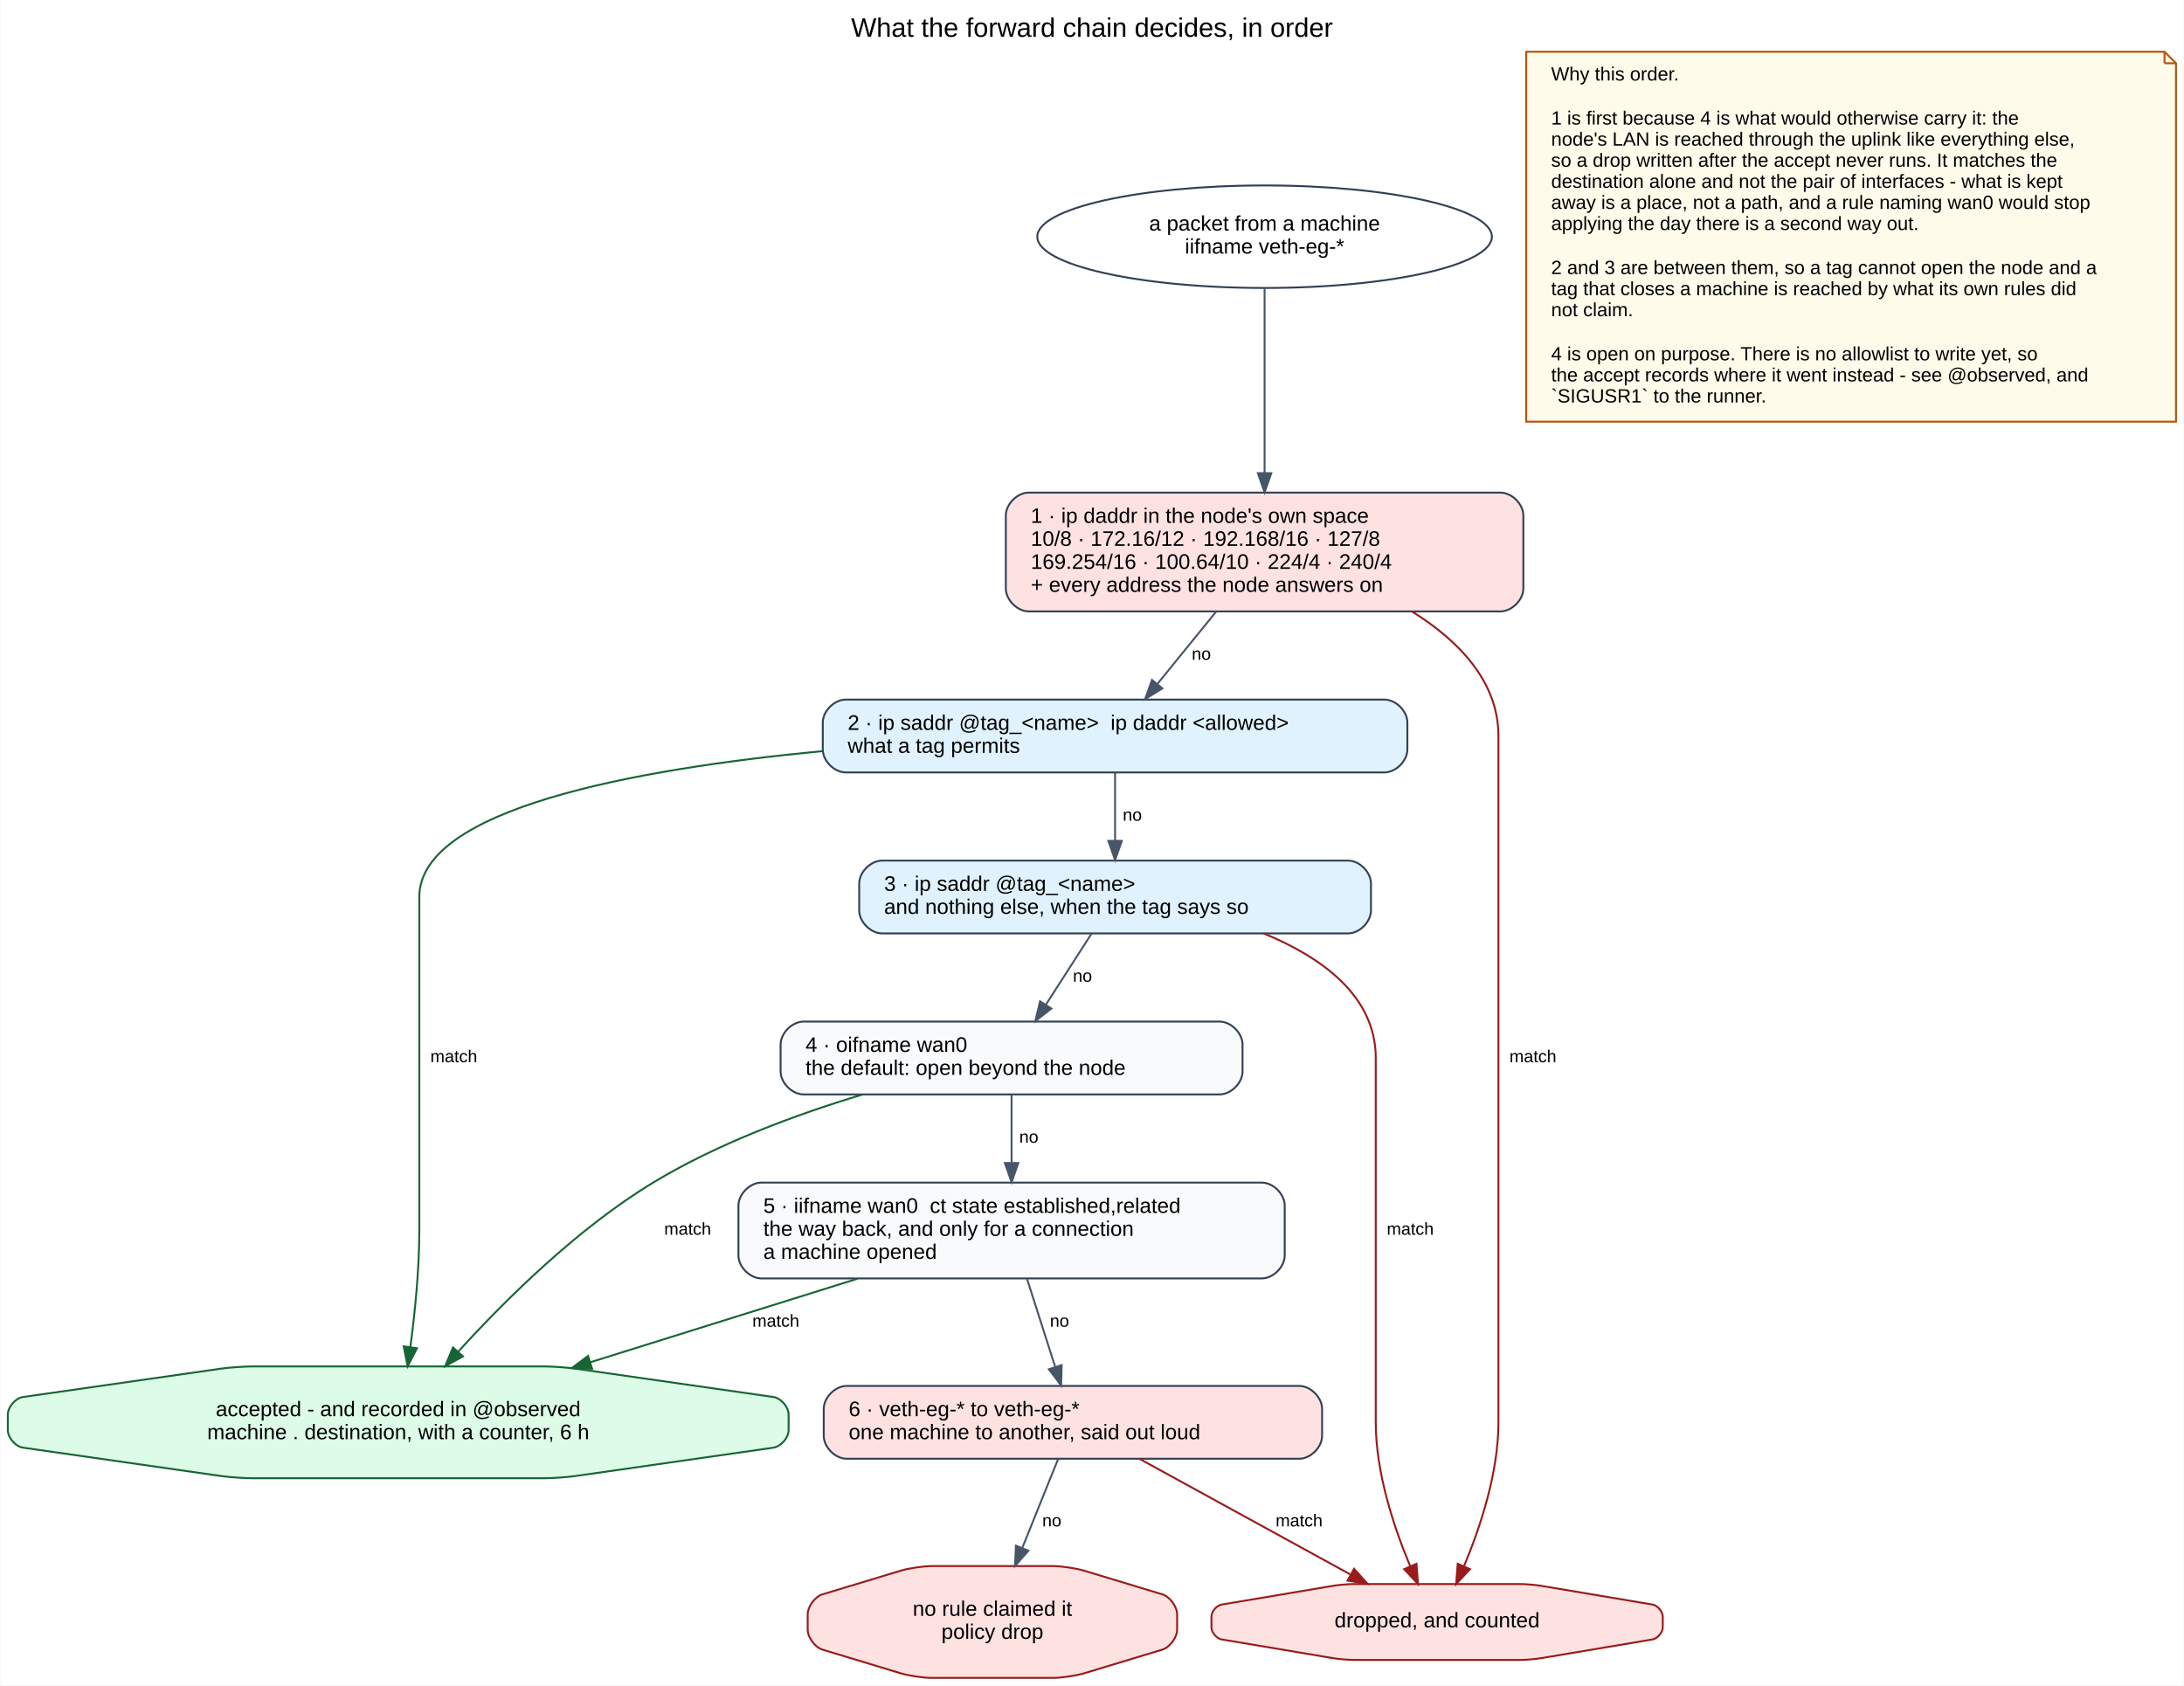
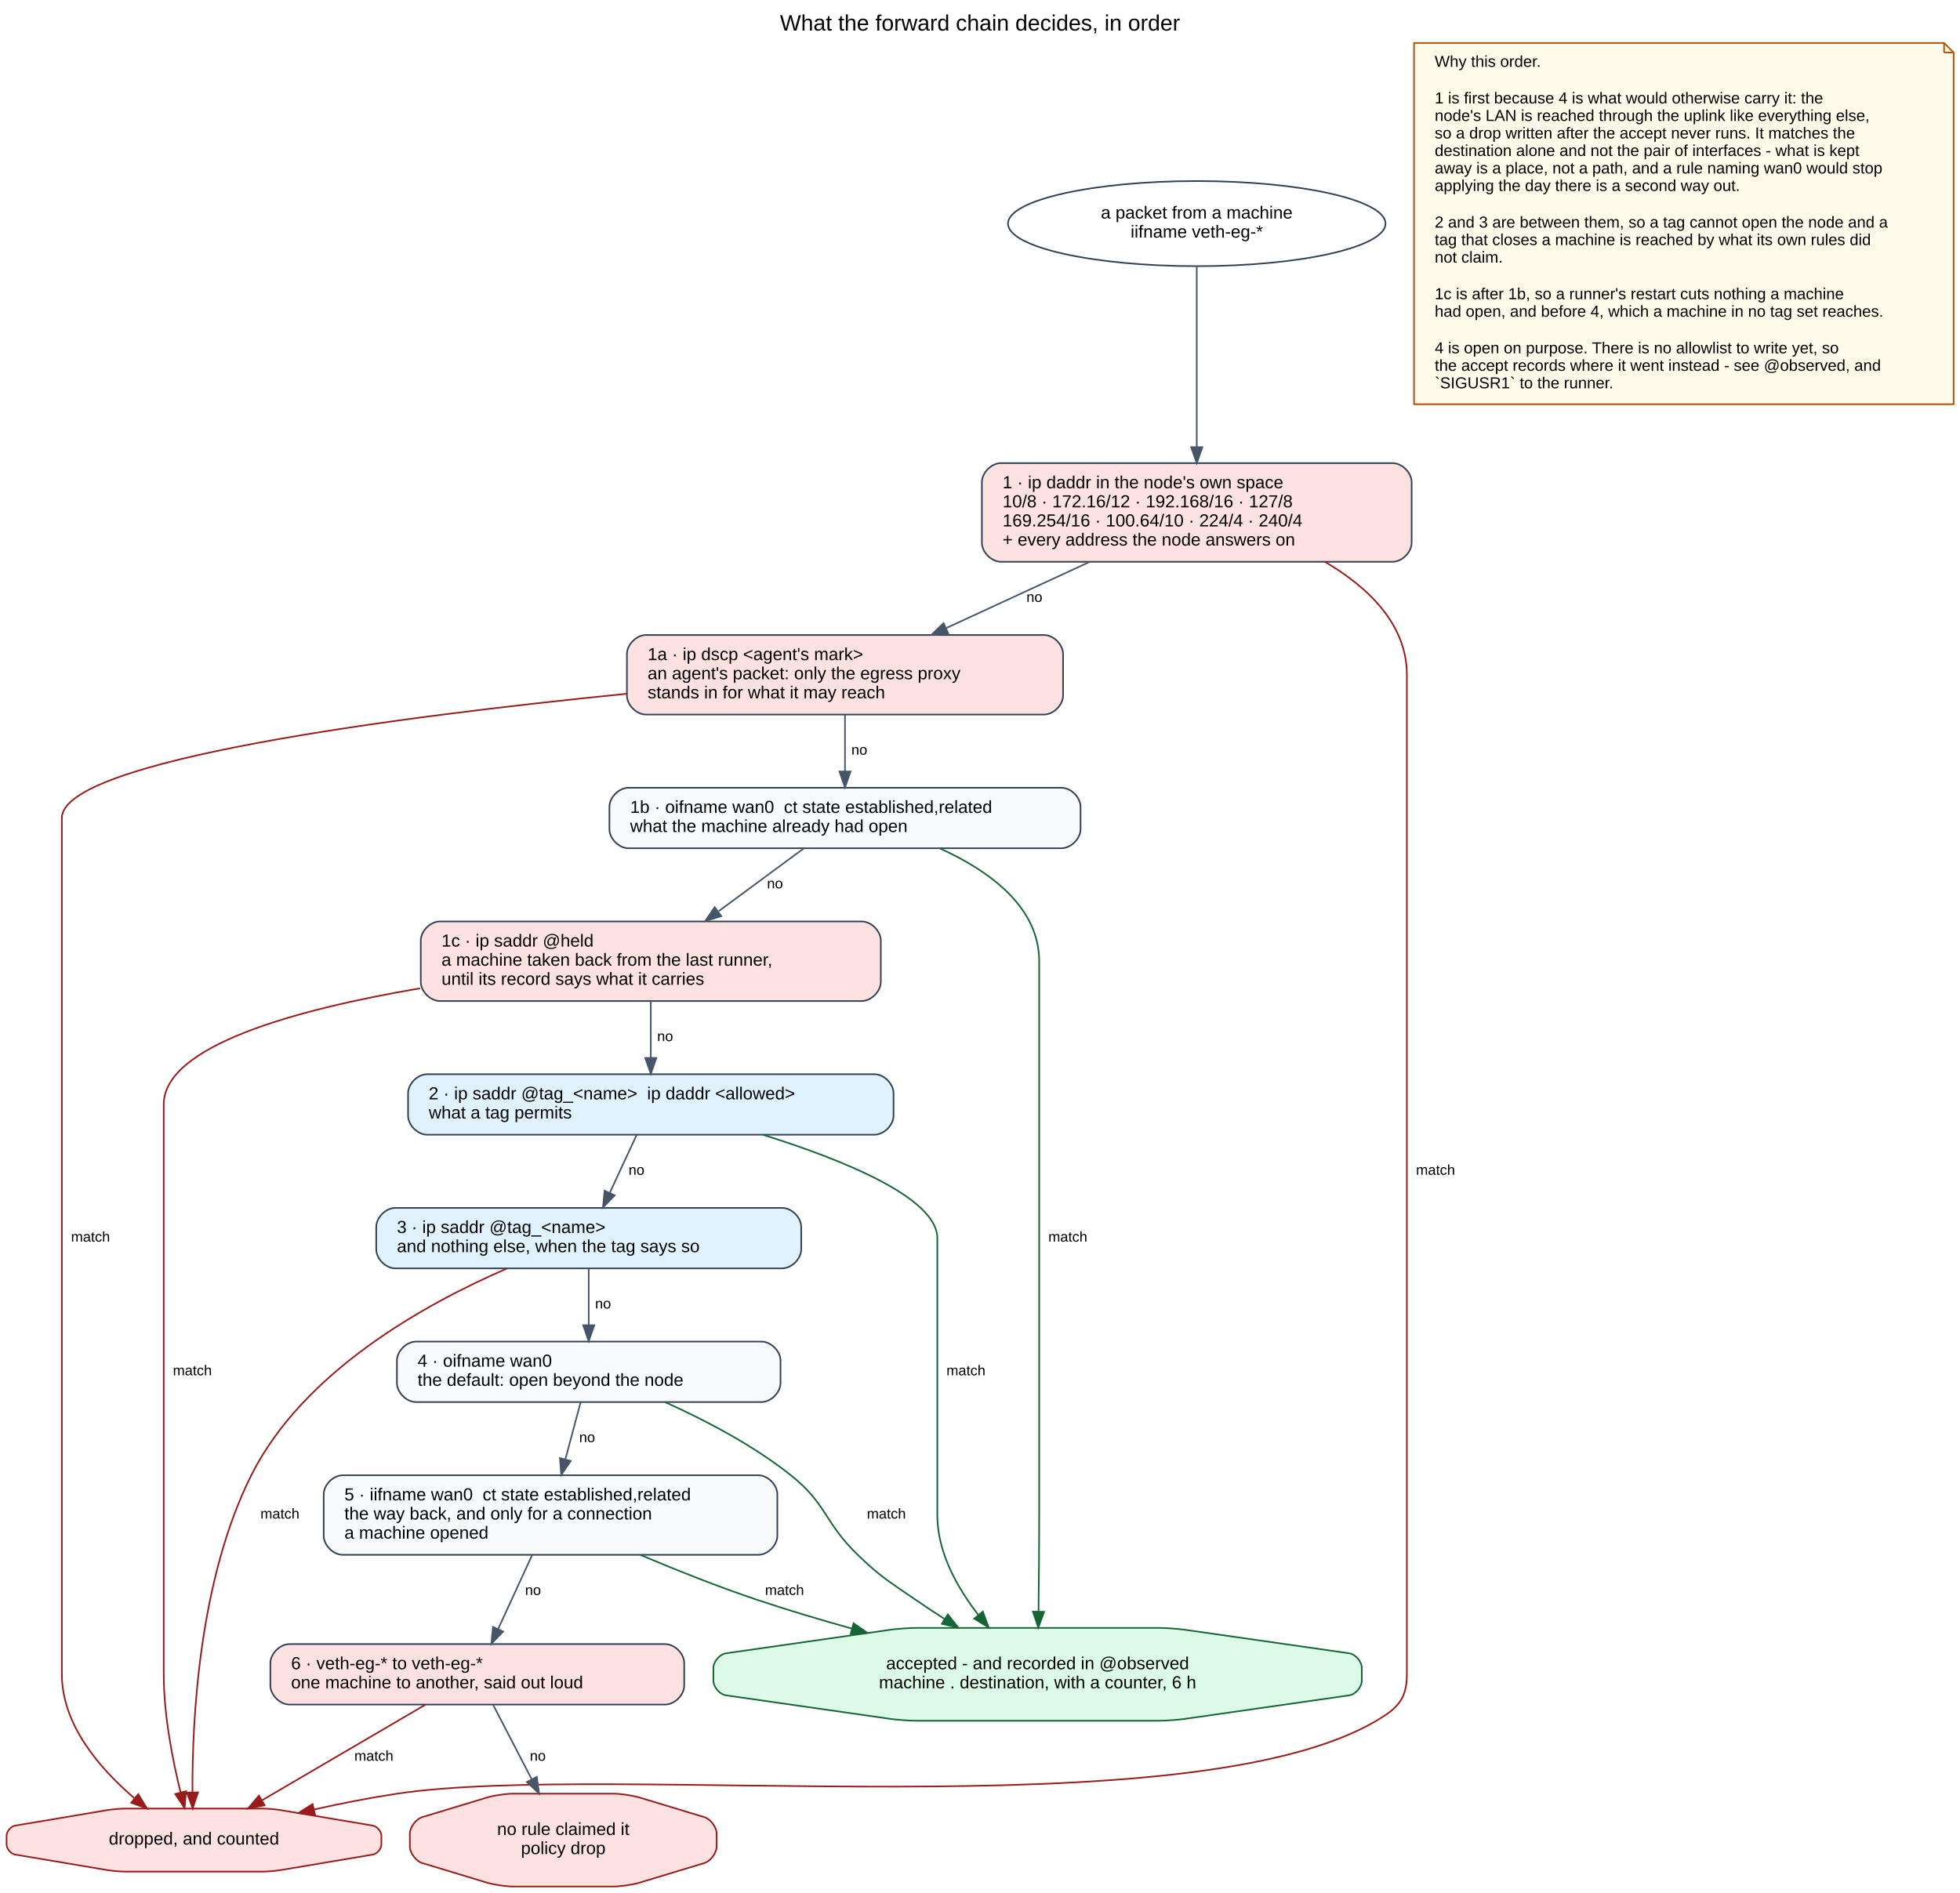
- <svg xmlns="http://www.w3.org/2000/svg" width="1139pt" height="879pt" viewBox="0.00 0.00 1139.09 879.34">
-   <g id="graph0" class="graph" transform="scale(1 1) rotate(0) translate(4 875.3358)">
-     <polygon fill="#ffffff" stroke="transparent" points="-4,4 -4,-875.336 1135.088,-875.336 1135.088,4 -4,4" />
-     <text text-anchor="middle" x="565.544" y="-856.136" font-family="Arial" font-size="14.00" fill="#000000">What the forward chain decides, in order</text>
+ <svg xmlns="http://www.w3.org/2000/svg" width="1231pt" height="1189pt" viewBox="0.00 0.00 1231.37 1189.34">
+   <g id="graph0" class="graph" transform="scale(1 1) rotate(0) translate(4 1185.336)">
+     <polygon fill="#ffffff" stroke="transparent" points="-4,4 -4,-1185.336 1227.367,-1185.336 1227.367,4 -4,4" />
+     <text text-anchor="middle" x="611.683" y="-1166.136" font-family="Arial" font-size="14.00" fill="#000000">What the forward chain decides, in order</text>
    <g id="node1" class="node">
-       <ellipse fill="#ffffff" stroke="#334155" cx="655.588" cy="-751.836" rx="118.588" ry="26.741" />
-       <text text-anchor="middle" x="655.588" y="-755.036" font-family="Arial" font-size="11.00" fill="#000000">a packet from a machine</text>
-       <text text-anchor="middle" x="655.588" y="-743.036" font-family="Arial" font-size="11.00" fill="#000000">iifname veth-eg-*</text>
+       <ellipse fill="#ffffff" stroke="#334155" cx="747.866" cy="-1044.836" rx="118.588" ry="26.741" />
+       <text text-anchor="middle" x="747.866" y="-1048.036" font-family="Arial" font-size="11.00" fill="#000000">a packet from a machine</text>
+       <text text-anchor="middle" x="747.866" y="-1036.036" font-family="Arial" font-size="11.00" fill="#000000">iifname veth-eg-*</text>
    </g>
    <g id="node2" class="node">
-       <path fill="#fee2e2" stroke="#334155" d="M778.588,-618.336C778.588,-618.336 532.588,-618.336 532.588,-618.336 526.588,-618.336 520.588,-612.336 520.588,-606.336 520.588,-606.336 520.588,-568.336 520.588,-568.336 520.588,-562.336 526.588,-556.336 532.588,-556.336 532.588,-556.336 778.588,-556.336 778.588,-556.336 784.588,-556.336 790.588,-562.336 790.588,-568.336 790.588,-568.336 790.588,-606.336 790.588,-606.336 790.588,-612.336 784.588,-618.336 778.588,-618.336" />
-       <text text-anchor="start" x="533.588" y="-602.536" font-family="Arial" font-size="11.00" fill="#000000">1 · ip daddr in the node's own space</text>
-       <text text-anchor="start" x="533.588" y="-590.536" font-family="Arial" font-size="11.00" fill="#000000">    10/8 · 172.16/12 · 192.168/16 · 127/8</text>
-       <text text-anchor="start" x="533.588" y="-578.536" font-family="Arial" font-size="11.00" fill="#000000">    169.254/16 · 100.64/10 · 224/4 · 240/4</text>
-       <text text-anchor="start" x="533.588" y="-566.536" font-family="Arial" font-size="11.00" fill="#000000">    + every address the node answers on</text>
+       <path fill="#fee2e2" stroke="#334155" d="M870.866,-894.336C870.866,-894.336 624.866,-894.336 624.866,-894.336 618.866,-894.336 612.866,-888.336 612.866,-882.336 612.866,-882.336 612.866,-844.336 612.866,-844.336 612.866,-838.336 618.866,-832.336 624.866,-832.336 624.866,-832.336 870.866,-832.336 870.866,-832.336 876.866,-832.336 882.866,-838.336 882.866,-844.336 882.866,-844.336 882.866,-882.336 882.866,-882.336 882.866,-888.336 876.866,-894.336 870.866,-894.336" />
+       <text text-anchor="start" x="625.866" y="-878.536" font-family="Arial" font-size="11.00" fill="#000000">1 · ip daddr in the node's own space</text>
+       <text text-anchor="start" x="625.866" y="-866.536" font-family="Arial" font-size="11.00" fill="#000000">    10/8 · 172.16/12 · 192.168/16 · 127/8</text>
+       <text text-anchor="start" x="625.866" y="-854.536" font-family="Arial" font-size="11.00" fill="#000000">    169.254/16 · 100.64/10 · 224/4 · 240/4</text>
+       <text text-anchor="start" x="625.866" y="-842.536" font-family="Arial" font-size="11.00" fill="#000000">    + every address the node answers on</text>
    </g>
    <g id="edge1" class="edge">
-       <path fill="none" stroke="#475569" d="M655.588,-724.672C655.588,-698.55 655.588,-658.709 655.588,-628.654" />
-       <polygon fill="#475569" stroke="#475569" points="659.088,-628.47 655.588,-618.47 652.088,-628.47 659.088,-628.47" />
+       <path fill="none" stroke="#475569" d="M747.866,-1017.663C747.866,-987.73 747.866,-939.251 747.866,-904.617" />
+       <polygon fill="#475569" stroke="#475569" points="751.367,-904.348 747.866,-894.348 744.367,-904.348 751.367,-904.348" />
    </g>
    <g id="node3" class="node">
-       <path fill="#e0f2fe" stroke="#334155" d="M718.088,-510.336C718.088,-510.336 437.088,-510.336 437.088,-510.336 431.088,-510.336 425.088,-504.336 425.088,-498.336 425.088,-498.336 425.088,-484.336 425.088,-484.336 425.088,-478.336 431.088,-472.336 437.088,-472.336 437.088,-472.336 718.088,-472.336 718.088,-472.336 724.088,-472.336 730.088,-478.336 730.088,-484.336 730.088,-484.336 730.088,-498.336 730.088,-498.336 730.088,-504.336 724.088,-510.336 718.088,-510.336" />
-       <text text-anchor="start" x="438.088" y="-494.536" font-family="Arial" font-size="11.00" fill="#000000">2 · ip saddr @tag_&lt;name&gt;  ip daddr &lt;allowed&gt;</text>
-       <text text-anchor="start" x="438.088" y="-482.536" font-family="Arial" font-size="11.00" fill="#000000">    what a tag permits</text>
+       <path fill="#fee2e2" stroke="#334155" d="M651.866,-786.336C651.866,-786.336 401.866,-786.336 401.866,-786.336 395.866,-786.336 389.866,-780.336 389.866,-774.336 389.866,-774.336 389.866,-748.336 389.866,-748.336 389.866,-742.336 395.866,-736.336 401.866,-736.336 401.866,-736.336 651.866,-736.336 651.866,-736.336 657.866,-736.336 663.866,-742.336 663.866,-748.336 663.866,-748.336 663.866,-774.336 663.866,-774.336 663.866,-780.336 657.866,-786.336 651.866,-786.336" />
+       <text text-anchor="start" x="402.866" y="-770.536" font-family="Arial" font-size="11.00" fill="#000000">1a · ip dscp &lt;agent's mark&gt;</text>
+       <text text-anchor="start" x="402.866" y="-758.536" font-family="Arial" font-size="11.00" fill="#000000">    an agent's packet: only the egress proxy</text>
+       <text text-anchor="start" x="402.866" y="-746.536" font-family="Arial" font-size="11.00" fill="#000000">    stands in for what it may reach</text>
    </g>
    <g id="edge3" class="edge">
-       <path fill="none" stroke="#475569" d="M630.263,-556.167C620.455,-544.096 609.326,-530.399 599.833,-518.714" />
-       <polygon fill="#475569" stroke="#475569" points="602.274,-516.168 593.251,-510.614 596.841,-520.582 602.274,-516.168" />
-       <text text-anchor="middle" x="622.588" y="-531.136" font-family="Arial" font-size="9.00" fill="#000000">  no</text>
+       <path fill="none" stroke="#475569" d="M680.659,-832.317C652.022,-819.1 618.776,-803.756 590.537,-790.722" />
+       <polygon fill="#475569" stroke="#475569" points="591.713,-787.41 581.166,-786.397 588.779,-793.766 591.713,-787.41" />
+       <text text-anchor="middle" x="645.866" y="-807.136" font-family="Arial" font-size="9.00" fill="#000000">  no</text>
+     </g>
+     <g id="node11" class="node">
+       <path fill="#fee2e2" stroke="#991b1b" d="M235.6,-26.35C235.6,-26.35 235.6,-31.818 235.6,-31.818 235.6,-34.551 232.904,-37.739 230.208,-38.192 230.208,-38.192 172.025,-47.977 172.025,-47.977 169.329,-48.43 163.899,-48.883 161.166,-48.883 161.166,-48.883 74.567,-48.883 74.567,-48.883 71.834,-48.883 66.404,-48.43 63.708,-47.977 63.708,-47.977 5.525,-38.192 5.525,-38.192 2.829,-37.739 .133,-34.551 .133,-31.818 .133,-31.818 .133,-26.35 .133,-26.35 .133,-23.616 2.829,-20.429 5.525,-19.976 5.525,-19.976 63.708,-10.191 63.708,-10.191 66.404,-9.738 71.834,-9.284 74.567,-9.284 74.567,-9.284 161.166,-9.284 161.166,-9.284 163.899,-9.284 169.329,-9.738 172.025,-10.191 172.025,-10.191 230.208,-19.976 230.208,-19.976 232.904,-20.429 235.6,-23.616 235.6,-26.35" />
+       <text text-anchor="middle" x="117.867" y="-26.284" font-family="Arial" font-size="11.00" fill="#000000">dropped, and counted</text>
+     </g>
+     <g id="edge2" class="edge">
+       <path fill="none" stroke="#991b1b" d="M828.454,-832.29C855.936,-816.081 879.866,-792.904 879.866,-761.336 879.866,-761.336 879.866,-761.336 879.866,-133.252 879.866,-117.812 874.162,-112.018 860.866,-104.168 742.66,-34.38 380.599,-78.658 244.867,-58.168 228.04,-55.628 210.134,-52.069 193.238,-48.309" />
+       <polygon fill="#991b1b" stroke="#991b1b" points="193.949,-44.881 183.422,-46.078 192.397,-51.707 193.949,-44.881" />
+       <text text-anchor="middle" x="897.866" y="-447.136" font-family="Arial" font-size="9.00" fill="#000000">  match</text>
+     </g>
+     <g id="node4" class="node">
+       <path fill="#f8fafc" stroke="#334155" d="M662.866,-690.336C662.866,-690.336 390.866,-690.336 390.866,-690.336 384.866,-690.336 378.866,-684.336 378.866,-678.336 378.866,-678.336 378.866,-664.336 378.866,-664.336 378.866,-658.336 384.866,-652.336 390.866,-652.336 390.866,-652.336 662.866,-652.336 662.866,-652.336 668.866,-652.336 674.866,-658.336 674.866,-664.336 674.866,-664.336 674.866,-678.336 674.866,-678.336 674.866,-684.336 668.866,-690.336 662.866,-690.336" />
+       <text text-anchor="start" x="391.866" y="-674.536" font-family="Arial" font-size="11.00" fill="#000000">1b · oifname wan0  ct state established,related</text>
+       <text text-anchor="start" x="391.866" y="-662.536" font-family="Arial" font-size="11.00" fill="#000000">    what the machine already had open</text>
+     </g>
+     <g id="edge5" class="edge">
+       <path fill="none" stroke="#475569" d="M526.866,-736.266C526.866,-725.195 526.866,-712.108 526.866,-700.594" />
+       <polygon fill="#475569" stroke="#475569" points="530.367,-700.565 526.866,-690.565 523.367,-700.565 530.367,-700.565" />
+       <text text-anchor="middle" x="535.866" y="-711.136" font-family="Arial" font-size="9.00" fill="#000000">  no</text>
+     </g>
+     <g id="edge4" class="edge">
+       <path fill="none" stroke="#991b1b" d="M389.817,-749.411C244.238,-734.843 34.867,-707.589 34.867,-671.336 34.867,-671.336 34.867,-671.336 34.867,-133.252 34.867,-101.742 58.383,-74.263 80.381,-55.451" />
+       <polygon fill="#991b1b" stroke="#991b1b" points="82.842,-57.96 88.37,-48.921 78.412,-52.54 82.842,-57.96" />
+       <text text-anchor="middle" x="52.867" y="-405.136" font-family="Arial" font-size="9.00" fill="#000000">  match</text>
+     </g>
+     <g id="node5" class="node">
+       <path fill="#fee2e2" stroke="#334155" d="M537.366,-606.336C537.366,-606.336 272.366,-606.336 272.366,-606.336 266.366,-606.336 260.366,-600.336 260.366,-594.336 260.366,-594.336 260.366,-568.336 260.366,-568.336 260.366,-562.336 266.366,-556.336 272.366,-556.336 272.366,-556.336 537.366,-556.336 537.366,-556.336 543.366,-556.336 549.366,-562.336 549.366,-568.336 549.366,-568.336 549.366,-594.336 549.366,-594.336 549.366,-600.336 543.366,-606.336 537.366,-606.336" />
+       <text text-anchor="start" x="273.366" y="-590.536" font-family="Arial" font-size="11.00" fill="#000000">1c · ip saddr @held</text>
+       <text text-anchor="start" x="273.366" y="-578.536" font-family="Arial" font-size="11.00" fill="#000000">    a machine taken back from the last runner,</text>
+       <text text-anchor="start" x="273.366" y="-566.536" font-family="Arial" font-size="11.00" fill="#000000">    until its record says what it carries</text>
+     </g>
+     <g id="edge7" class="edge">
+       <path fill="none" stroke="#475569" d="M500.993,-652.249C485.485,-640.809 465.382,-625.978 447.572,-612.84" />
+       <polygon fill="#475569" stroke="#475569" points="449.168,-609.668 439.043,-606.548 445.012,-615.301 449.168,-609.668" />
+       <text text-anchor="middle" x="482.866" y="-627.136" font-family="Arial" font-size="9.00" fill="#000000">  no</text>
+     </g>
+     <g id="node12" class="node">
+       <path fill="#dcfce7" stroke="#166534" d="M851.542,-129.225C851.542,-129.225 851.542,-137.279 851.542,-137.279 851.542,-141.306 847.555,-145.905 843.568,-146.476 843.568,-146.476 740.205,-161.278 740.205,-161.278 736.218,-161.849 728.204,-162.42 724.177,-162.42 724.177,-162.42 571.556,-162.42 571.556,-162.42 567.529,-162.42 559.515,-161.849 555.528,-161.278 555.528,-161.278 452.164,-146.476 452.164,-146.476 448.178,-145.905 444.191,-141.306 444.191,-137.279 444.191,-137.279 444.191,-129.225 444.191,-129.225 444.191,-125.197 448.178,-120.599 452.164,-120.028 452.164,-120.028 555.528,-105.225 555.528,-105.225 559.515,-104.655 567.529,-104.084 571.556,-104.084 571.556,-104.084 724.177,-104.084 724.177,-104.084 728.204,-104.084 736.218,-104.655 740.205,-105.225 740.205,-105.225 843.568,-120.028 843.568,-120.028 847.555,-120.599 851.542,-125.197 851.542,-129.225" />
+       <text text-anchor="middle" x="647.866" y="-136.452" font-family="Arial" font-size="11.00" fill="#000000">accepted - and recorded in @observed</text>
+       <text text-anchor="middle" x="647.866" y="-124.452" font-family="Arial" font-size="11.00" fill="#000000">machine . destination, with a counter, 6 h</text>
+     </g>
+     <g id="edge6" class="edge">
+       <path fill="none" stroke="#166534" d="M586.437,-652.257C617.406,-638.226 648.866,-615.552 648.866,-581.336 648.866,-581.336 648.866,-581.336 648.866,-233.336 648.866,-213.343 648.664,-191.104 648.442,-172.677" />
+       <polygon fill="#166534" stroke="#166534" points="651.941,-172.547 648.314,-162.593 644.941,-172.637 651.941,-172.547" />
+       <text text-anchor="middle" x="666.866" y="-405.136" font-family="Arial" font-size="9.00" fill="#000000">  match</text>
+     </g>
+     <g id="node6" class="node">
+       <path fill="#e0f2fe" stroke="#334155" d="M545.366,-510.336C545.366,-510.336 264.366,-510.336 264.366,-510.336 258.366,-510.336 252.367,-504.336 252.367,-498.336 252.367,-498.336 252.367,-484.336 252.367,-484.336 252.367,-478.336 258.366,-472.336 264.366,-472.336 264.366,-472.336 545.366,-472.336 545.366,-472.336 551.366,-472.336 557.366,-478.336 557.366,-484.336 557.366,-484.336 557.366,-498.336 557.366,-498.336 557.366,-504.336 551.366,-510.336 545.366,-510.336" />
+       <text text-anchor="start" x="265.366" y="-494.536" font-family="Arial" font-size="11.00" fill="#000000">2 · ip saddr @tag_&lt;name&gt;  ip daddr &lt;allowed&gt;</text>
+       <text text-anchor="start" x="265.366" y="-482.536" font-family="Arial" font-size="11.00" fill="#000000">    what a tag permits</text>
+     </g>
+     <g id="edge9" class="edge">
+       <path fill="none" stroke="#475569" d="M404.866,-556.266C404.866,-545.195 404.866,-532.108 404.866,-520.594" />
+       <polygon fill="#475569" stroke="#475569" points="408.367,-520.565 404.866,-510.565 401.367,-520.565 408.367,-520.565" />
+       <text text-anchor="middle" x="413.866" y="-531.136" font-family="Arial" font-size="9.00" fill="#000000">  no</text>
+     </g>
+     <g id="edge8" class="edge">
+       <path fill="none" stroke="#991b1b" d="M259.932,-564.322C180.84,-550.842 98.867,-528.022 98.867,-491.336 98.867,-491.336 98.867,-491.336 98.867,-133.252 98.867,-107.933 104.366,-79.706 109.448,-59.028" />
+       <polygon fill="#991b1b" stroke="#991b1b" points="112.863,-59.801 111.959,-49.245 106.082,-58.061 112.863,-59.801" />
+       <text text-anchor="middle" x="116.867" y="-321.136" font-family="Arial" font-size="9.00" fill="#000000">  match</text>
+     </g>
+     <g id="node7" class="node">
+       <path fill="#e0f2fe" stroke="#334155" d="M487.366,-426.336C487.366,-426.336 244.367,-426.336 244.367,-426.336 238.367,-426.336 232.367,-420.336 232.367,-414.336 232.367,-414.336 232.367,-400.336 232.367,-400.336 232.367,-394.336 238.367,-388.336 244.367,-388.336 244.367,-388.336 487.366,-388.336 487.366,-388.336 493.366,-388.336 499.366,-394.336 499.366,-400.336 499.366,-400.336 499.366,-414.336 499.366,-414.336 499.366,-420.336 493.366,-426.336 487.366,-426.336" />
+       <text text-anchor="start" x="245.367" y="-410.536" font-family="Arial" font-size="11.00" fill="#000000">3 · ip saddr @tag_&lt;name&gt;</text>
+       <text text-anchor="start" x="245.367" y="-398.536" font-family="Arial" font-size="11.00" fill="#000000">    and nothing else, when the tag says so</text>
+     </g>
+     <g id="edge11" class="edge">
+       <path fill="none" stroke="#475569" d="M396.017,-472.275C391.016,-461.504 384.667,-447.829 379.087,-435.81" />
+       <polygon fill="#475569" stroke="#475569" points="382.202,-434.208 374.816,-426.612 375.853,-437.156 382.202,-434.208" />
+       <text text-anchor="middle" x="395.866" y="-447.136" font-family="Arial" font-size="9.00" fill="#000000">  no</text>
+     </g>
+     <g id="edge10" class="edge">
+       <path fill="none" stroke="#166534" d="M475.233,-472.323C525.717,-456.536 584.866,-432.639 584.866,-407.336 584.866,-407.336 584.866,-407.336 584.866,-233.336 584.866,-210.19 597.084,-188.02 610.758,-170.456" />
+       <polygon fill="#166534" stroke="#166534" points="613.466,-172.674 617.105,-162.724 608.055,-168.233 613.466,-172.674" />
+       <text text-anchor="middle" x="602.866" y="-321.136" font-family="Arial" font-size="9.00" fill="#000000">  match</text>
    </g>
    <g id="node8" class="node">
-       <path fill="#fee2e2" stroke="#991b1b" d="M863.321,-26.35C863.321,-26.35 863.321,-31.818 863.321,-31.818 863.321,-34.551 860.625,-37.739 857.929,-38.192 857.929,-38.192 799.746,-47.977 799.746,-47.977 797.05,-48.43 791.62,-48.883 788.887,-48.883 788.887,-48.883 702.288,-48.883 702.288,-48.883 699.555,-48.883 694.125,-48.43 691.429,-47.977 691.429,-47.977 633.246,-38.192 633.246,-38.192 630.55,-37.739 627.854,-34.551 627.854,-31.818 627.854,-31.818 627.854,-26.35 627.854,-26.35 627.854,-23.616 630.55,-20.429 633.246,-19.976 633.246,-19.976 691.429,-10.191 691.429,-10.191 694.125,-9.738 699.555,-9.284 702.288,-9.284 702.288,-9.284 788.887,-9.284 788.887,-9.284 791.62,-9.284 797.05,-9.738 799.746,-10.191 799.746,-10.191 857.929,-19.976 857.929,-19.976 860.625,-20.429 863.321,-23.616 863.321,-26.35" />
-       <text text-anchor="middle" x="745.588" y="-26.284" font-family="Arial" font-size="11.00" fill="#000000">dropped, and counted</text>
+       <path fill="#f8fafc" stroke="#334155" d="M474.366,-342.336C474.366,-342.336 257.366,-342.336 257.366,-342.336 251.367,-342.336 245.367,-336.336 245.367,-330.336 245.367,-330.336 245.367,-316.336 245.367,-316.336 245.367,-310.336 251.367,-304.336 257.366,-304.336 257.366,-304.336 474.366,-304.336 474.366,-304.336 480.366,-304.336 486.366,-310.336 486.366,-316.336 486.366,-316.336 486.366,-330.336 486.366,-330.336 486.366,-336.336 480.366,-342.336 474.366,-342.336" />
+       <text text-anchor="start" x="258.366" y="-326.536" font-family="Arial" font-size="11.00" fill="#000000">4 · oifname wan0</text>
+       <text text-anchor="start" x="258.366" y="-314.536" font-family="Arial" font-size="11.00" fill="#000000">    the default: open beyond the node</text>
    </g>
-     <g id="edge2" class="edge">
-       <path fill="none" stroke="#991b1b" d="M732.506,-556.292C756.868,-541.072 777.588,-519.77 777.588,-491.336 777.588,-491.336 777.588,-491.336 777.588,-133.252 777.588,-107.076 768.24,-78.767 759.649,-58.276" />
-       <polygon fill="#991b1b" stroke="#991b1b" points="762.756,-56.644 755.537,-48.889 756.344,-59.453 762.756,-56.644" />
-       <text text-anchor="middle" x="795.588" y="-321.136" font-family="Arial" font-size="9.00" fill="#000000">  match</text>
+     <g id="edge13" class="edge">
+       <path fill="none" stroke="#475569" d="M365.866,-388.275C365.866,-377.824 365.866,-364.639 365.866,-352.885" />
+       <polygon fill="#475569" stroke="#475569" points="369.367,-352.612 365.866,-342.612 362.367,-352.612 369.367,-352.612" />
+       <text text-anchor="middle" x="374.866" y="-363.136" font-family="Arial" font-size="9.00" fill="#000000">  no</text>
    </g>
-     <g id="node4" class="node">
-       <path fill="#e0f2fe" stroke="#334155" d="M699.088,-426.336C699.088,-426.336 456.088,-426.336 456.088,-426.336 450.088,-426.336 444.088,-420.336 444.088,-414.336 444.088,-414.336 444.088,-400.336 444.088,-400.336 444.088,-394.336 450.088,-388.336 456.088,-388.336 456.088,-388.336 699.088,-388.336 699.088,-388.336 705.088,-388.336 711.088,-394.336 711.088,-400.336 711.088,-400.336 711.088,-414.336 711.088,-414.336 711.088,-420.336 705.088,-426.336 699.088,-426.336" />
-       <text text-anchor="start" x="457.088" y="-410.536" font-family="Arial" font-size="11.00" fill="#000000">3 · ip saddr @tag_&lt;name&gt;</text>
-       <text text-anchor="start" x="457.088" y="-398.536" font-family="Arial" font-size="11.00" fill="#000000">    and nothing else, when the tag says so</text>
-     </g>
-     <g id="edge5" class="edge">
-       <path fill="none" stroke="#475569" d="M577.588,-472.275C577.588,-461.824 577.588,-448.639 577.588,-436.885" />
-       <polygon fill="#475569" stroke="#475569" points="581.088,-436.612 577.588,-426.612 574.088,-436.612 581.088,-436.612" />
-       <text text-anchor="middle" x="586.588" y="-447.136" font-family="Arial" font-size="9.00" fill="#000000">  no</text>
+     <g id="edge12" class="edge">
+       <path fill="none" stroke="#991b1b" d="M314.314,-388.175C262.741,-365.851 186.518,-323.491 153.867,-258.336 121.03,-192.812 116.683,-104.647 116.916,-59.107" />
+       <polygon fill="#991b1b" stroke="#991b1b" points="120.417,-59.055 117.049,-49.01 113.418,-58.963 120.417,-59.055" />
+       <text text-anchor="middle" x="171.867" y="-231.136" font-family="Arial" font-size="9.00" fill="#000000">  match</text>
    </g>
    <g id="node9" class="node">
-       <path fill="#dcfce7" stroke="#166534" d="M407.263,-129.225C407.263,-129.225 407.263,-137.279 407.263,-137.279 407.263,-141.306 403.276,-145.905 399.29,-146.476 399.29,-146.476 295.926,-161.278 295.926,-161.278 291.939,-161.849 283.925,-162.42 279.898,-162.42 279.898,-162.42 127.277,-162.42 127.277,-162.42 123.25,-162.42 115.236,-161.849 111.249,-161.278 111.249,-161.278 7.886,-146.476 7.886,-146.476 3.899,-145.905 -.088,-141.306 -.088,-137.279 -.088,-137.279 -.088,-129.225 -.088,-129.225 -.088,-125.197 3.899,-120.599 7.886,-120.028 7.886,-120.028 111.249,-105.225 111.249,-105.225 115.236,-104.655 123.25,-104.084 127.277,-104.084 127.277,-104.084 279.898,-104.084 279.898,-104.084 283.925,-104.084 291.939,-104.655 295.926,-105.225 295.926,-105.225 399.29,-120.028 399.29,-120.028 403.276,-120.599 407.263,-125.197 407.263,-129.225" />
-       <text text-anchor="middle" x="203.588" y="-136.452" font-family="Arial" font-size="11.00" fill="#000000">accepted - and recorded in @observed</text>
-       <text text-anchor="middle" x="203.588" y="-124.452" font-family="Arial" font-size="11.00" fill="#000000">machine . destination, with a counter, 6 h</text>
+       <path fill="#f8fafc" stroke="#334155" d="M472.366,-258.336C472.366,-258.336 211.367,-258.336 211.367,-258.336 205.367,-258.336 199.367,-252.336 199.367,-246.336 199.367,-246.336 199.367,-220.336 199.367,-220.336 199.367,-214.336 205.367,-208.336 211.367,-208.336 211.367,-208.336 472.366,-208.336 472.366,-208.336 478.366,-208.336 484.366,-214.336 484.366,-220.336 484.366,-220.336 484.366,-246.336 484.366,-246.336 484.366,-252.336 478.366,-258.336 472.366,-258.336" />
+       <text text-anchor="start" x="212.367" y="-242.536" font-family="Arial" font-size="11.00" fill="#000000">5 · iifname wan0  ct state established,related</text>
+       <text text-anchor="start" x="212.367" y="-230.536" font-family="Arial" font-size="11.00" fill="#000000">    the way back, and only for a connection</text>
+       <text text-anchor="start" x="212.367" y="-218.536" font-family="Arial" font-size="11.00" fill="#000000">    a machine opened</text>
    </g>
-     <g id="edge4" class="edge">
-       <path fill="none" stroke="#166534" d="M424.958,-483.446C325.686,-473.974 214.588,-453.142 214.588,-407.336 214.588,-407.336 214.588,-407.336 214.588,-233.336 214.588,-213.223 212.366,-190.972 209.919,-172.568" />
-       <polygon fill="#166534" stroke="#166534" points="213.362,-171.918 208.508,-162.501 206.43,-172.889 213.362,-171.918" />
-       <text text-anchor="middle" x="232.588" y="-321.136" font-family="Arial" font-size="9.00" fill="#000000">  match</text>
+     <g id="edge15" class="edge">
+       <path fill="none" stroke="#475569" d="M360.777,-304.249C358.003,-293.849 354.483,-280.647 351.233,-268.461" />
+       <polygon fill="#475569" stroke="#475569" points="354.548,-267.308 348.59,-258.548 347.785,-269.112 354.548,-267.308" />
+       <text text-anchor="middle" x="364.866" y="-279.136" font-family="Arial" font-size="9.00" fill="#000000">  no</text>
    </g>
-     <g id="node5" class="node">
-       <path fill="#f8fafc" stroke="#334155" d="M632.088,-342.336C632.088,-342.336 415.088,-342.336 415.088,-342.336 409.088,-342.336 403.088,-336.336 403.088,-330.336 403.088,-330.336 403.088,-316.336 403.088,-316.336 403.088,-310.336 409.088,-304.336 415.088,-304.336 415.088,-304.336 632.088,-304.336 632.088,-304.336 638.088,-304.336 644.088,-310.336 644.088,-316.336 644.088,-316.336 644.088,-330.336 644.088,-330.336 644.088,-336.336 638.088,-342.336 632.088,-342.336" />
-       <text text-anchor="start" x="416.088" y="-326.536" font-family="Arial" font-size="11.00" fill="#000000">4 · oifname wan0</text>
-       <text text-anchor="start" x="416.088" y="-314.536" font-family="Arial" font-size="11.00" fill="#000000">    the default: open beyond the node</text>
-     </g>
-     <g id="edge7" class="edge">
-       <path fill="none" stroke="#475569" d="M565.334,-388.275C558.273,-377.291 549.27,-363.287 541.435,-351.098" />
-       <polygon fill="#475569" stroke="#475569" points="544.331,-349.131 535.98,-342.612 538.443,-352.916 544.331,-349.131" />
-       <text text-anchor="middle" x="560.588" y="-363.136" font-family="Arial" font-size="9.00" fill="#000000">  no</text>
-     </g>
-     <g id="edge6" class="edge">
-       <path fill="none" stroke="#991b1b" d="M655.122,-388.33C685.664,-375.793 713.588,-355.528 713.588,-323.336 713.588,-323.336 713.588,-323.336 713.588,-133.252 713.588,-107.076 722.935,-78.767 731.526,-58.276" />
-       <polygon fill="#991b1b" stroke="#991b1b" points="734.831,-59.453 735.638,-48.889 728.419,-56.644 734.831,-59.453" />
-       <text text-anchor="middle" x="731.588" y="-231.136" font-family="Arial" font-size="9.00" fill="#000000">  match</text>
-     </g>
-     <g id="node6" class="node">
-       <path fill="#f8fafc" stroke="#334155" d="M654.088,-258.336C654.088,-258.336 393.088,-258.336 393.088,-258.336 387.088,-258.336 381.088,-252.336 381.088,-246.336 381.088,-246.336 381.088,-220.336 381.088,-220.336 381.088,-214.336 387.088,-208.336 393.088,-208.336 393.088,-208.336 654.088,-208.336 654.088,-208.336 660.088,-208.336 666.088,-214.336 666.088,-220.336 666.088,-220.336 666.088,-246.336 666.088,-246.336 666.088,-252.336 660.088,-258.336 654.088,-258.336" />
-       <text text-anchor="start" x="394.088" y="-242.536" font-family="Arial" font-size="11.00" fill="#000000">5 · iifname wan0  ct state established,related</text>
-       <text text-anchor="start" x="394.088" y="-230.536" font-family="Arial" font-size="11.00" fill="#000000">    the way back, and only for a connection</text>
-       <text text-anchor="start" x="394.088" y="-218.536" font-family="Arial" font-size="11.00" fill="#000000">    a machine opened</text>
-     </g>
-     <g id="edge9" class="edge">
-       <path fill="none" stroke="#475569" d="M523.588,-304.249C523.588,-293.953 523.588,-280.911 523.588,-268.827" />
-       <polygon fill="#475569" stroke="#475569" points="527.088,-268.548 523.588,-258.548 520.088,-268.548 527.088,-268.548" />
-       <text text-anchor="middle" x="532.588" y="-279.136" font-family="Arial" font-size="9.00" fill="#000000">  no</text>
-     </g>
-     <g id="edge8" class="edge">
-       <path fill="none" stroke="#166534" d="M445.743,-304.263C410.849,-293.746 370.101,-278.636 336.588,-258.336 297.309,-234.543 259.891,-197.618 234.808,-170.046" />
-       <polygon fill="#166534" stroke="#166534" points="237.353,-167.641 228.069,-162.536 232.143,-172.316 237.353,-167.641" />
-       <text text-anchor="middle" x="354.588" y="-231.136" font-family="Arial" font-size="9.00" fill="#000000">  match</text>
-     </g>
-     <g id="node7" class="node">
-       <path fill="#fee2e2" stroke="#334155" d="M673.588,-152.252C673.588,-152.252 437.588,-152.252 437.588,-152.252 431.588,-152.252 425.588,-146.252 425.588,-140.252 425.588,-140.252 425.588,-126.252 425.588,-126.252 425.588,-120.252 431.588,-114.252 437.588,-114.252 437.588,-114.252 673.588,-114.252 673.588,-114.252 679.588,-114.252 685.588,-120.252 685.588,-126.252 685.588,-126.252 685.588,-140.252 685.588,-140.252 685.588,-146.252 679.588,-152.252 673.588,-152.252" />
-       <text text-anchor="start" x="438.588" y="-136.452" font-family="Arial" font-size="11.00" fill="#000000">6 · veth-eg-* to veth-eg-*</text>
-       <text text-anchor="start" x="438.588" y="-124.452" font-family="Arial" font-size="11.00" fill="#000000">    one machine to another, said out loud</text>
-     </g>
-     <g id="edge11" class="edge">
-       <path fill="none" stroke="#475569" d="M531.663,-208.08C536.102,-194.194 541.631,-176.901 546.256,-162.439" />
-       <polygon fill="#475569" stroke="#475569" points="549.722,-163.088 549.434,-152.497 543.055,-160.956 549.722,-163.088" />
-       <text text-anchor="middle" x="548.588" y="-183.136" font-family="Arial" font-size="9.00" fill="#000000">  no</text>
-     </g>
-     <g id="edge10" class="edge">
-       <path fill="none" stroke="#166534" d="M443.251,-208.209C400.993,-194.993 348.782,-178.663 303.89,-164.623" />
-       <polygon fill="#166534" stroke="#166534" points="304.722,-161.216 294.133,-161.571 302.632,-167.897 304.722,-161.216" />
-       <text text-anchor="middle" x="400.588" y="-183.136" font-family="Arial" font-size="9.00" fill="#000000">  match</text>
-     </g>
-     <g id="edge12" class="edge">
-       <path fill="none" stroke="#991b1b" d="M590.437,-114.146C621.283,-97.234 666.502,-72.443 700.174,-53.982" />
-       <polygon fill="#991b1b" stroke="#991b1b" points="702.257,-56.831 709.343,-48.955 698.892,-50.693 702.257,-56.831" />
-       <text text-anchor="middle" x="673.588" y="-78.968" font-family="Arial" font-size="9.00" fill="#000000">  match</text>
+     <g id="edge14" class="edge">
+       <path fill="none" stroke="#166534" d="M413.789,-304.302C438.787,-293.063 469.036,-277.316 492.866,-258.336 515.568,-240.255 513.963,-228.468 534.866,-208.336 549.466,-194.275 554.194,-191.863 570.866,-180.336 576.803,-176.231 583.097,-172.079 589.426,-168.03" />
+       <polygon fill="#166534" stroke="#166534" points="591.462,-170.884 598.049,-162.586 587.725,-164.965 591.462,-170.884" />
+       <text text-anchor="middle" x="552.866" y="-231.136" font-family="Arial" font-size="9.00" fill="#000000">  match</text>
    </g>
    <g id="node10" class="node">
-       <path fill="#fee2e2" stroke="#991b1b" d="M609.96,-25.057C609.96,-25.057 609.96,-33.111 609.96,-33.111 609.96,-37.139 606.106,-42.332 602.251,-43.499 602.251,-43.499 561.216,-55.919 561.216,-55.919 557.361,-57.085 549.479,-58.252 545.452,-58.252 545.452,-58.252 481.723,-58.252 481.723,-58.252 477.696,-58.252 469.814,-57.085 465.96,-55.919 465.96,-55.919 424.924,-43.499 424.924,-43.499 421.07,-42.332 417.215,-37.139 417.215,-33.111 417.215,-33.111 417.215,-25.057 417.215,-25.057 417.215,-21.029 421.07,-15.835 424.924,-14.669 424.924,-14.669 465.96,-2.249 465.96,-2.249 469.814,-1.083 477.696,.084 481.723,.084 481.723,.084 545.452,.084 545.452,.084 549.479,.084 557.361,-1.083 561.216,-2.249 561.216,-2.249 602.251,-14.669 602.251,-14.669 606.106,-15.835 609.96,-21.029 609.96,-25.057" />
-       <text text-anchor="middle" x="513.588" y="-32.284" font-family="Arial" font-size="11.00" fill="#000000">no rule claimed it</text>
-       <text text-anchor="middle" x="513.588" y="-20.284" font-family="Arial" font-size="11.00" fill="#000000">policy drop</text>
+       <path fill="#fee2e2" stroke="#334155" d="M413.866,-152.252C413.866,-152.252 177.867,-152.252 177.867,-152.252 171.867,-152.252 165.867,-146.252 165.867,-140.252 165.867,-140.252 165.867,-126.252 165.867,-126.252 165.867,-120.252 171.867,-114.252 177.867,-114.252 177.867,-114.252 413.866,-114.252 413.866,-114.252 419.866,-114.252 425.866,-120.252 425.866,-126.252 425.866,-126.252 425.866,-140.252 425.866,-140.252 425.866,-146.252 419.866,-152.252 413.866,-152.252" />
+       <text text-anchor="start" x="178.867" y="-136.452" font-family="Arial" font-size="11.00" fill="#000000">6 · veth-eg-* to veth-eg-*</text>
+       <text text-anchor="start" x="178.867" y="-124.452" font-family="Arial" font-size="11.00" fill="#000000">    one machine to another, said out loud</text>
    </g>
-     <g id="edge13" class="edge">
-       <path fill="none" stroke="#475569" d="M547.884,-114.146C542.668,-101.208 535.591,-83.657 529.221,-67.858" />
-       <polygon fill="#475569" stroke="#475569" points="532.355,-66.27 525.369,-58.304 525.862,-68.887 532.355,-66.27" />
-       <text text-anchor="middle" x="544.588" y="-78.968" font-family="Arial" font-size="9.00" fill="#000000">  no</text>
+     <g id="edge17" class="edge">
+       <path fill="none" stroke="#475569" d="M330.259,-208.08C323.752,-193.924 315.619,-176.228 308.896,-161.6" />
+       <polygon fill="#475569" stroke="#475569" points="312.068,-160.122 304.712,-152.497 305.708,-163.045 312.068,-160.122" />
+       <text text-anchor="middle" x="330.866" y="-183.136" font-family="Arial" font-size="9.00" fill="#000000">  no</text>
    </g>
-     <g id="node11" class="node">
-       <polygon fill="#fffbeb" stroke="#b45309" points="1125.088,-848.336 792.088,-848.336 792.088,-655.336 1131.088,-655.336 1131.088,-842.336 1125.088,-848.336" />
-       <polyline fill="none" stroke="#b45309" points="1125.088,-848.336 1125.088,-842.336 " />
-       <polyline fill="none" stroke="#b45309" points="1131.088,-842.336 1125.088,-842.336 " />
-       <text text-anchor="start" x="805.088" y="-833.336" font-family="Arial" font-size="10.00" fill="#000000">Why this order.</text>
-       <text text-anchor="start" x="805.088" y="-810.336" font-family="Arial" font-size="10.00" fill="#000000">1 is first because 4 is what would otherwise carry it: the</text>
-       <text text-anchor="start" x="805.088" y="-799.336" font-family="Arial" font-size="10.00" fill="#000000">node's LAN is reached through the uplink like everything else,</text>
-       <text text-anchor="start" x="805.088" y="-788.336" font-family="Arial" font-size="10.00" fill="#000000">so a drop written after the accept never runs. It matches the</text>
-       <text text-anchor="start" x="805.088" y="-777.336" font-family="Arial" font-size="10.00" fill="#000000">destination alone and not the pair of interfaces - what is kept</text>
-       <text text-anchor="start" x="805.088" y="-766.336" font-family="Arial" font-size="10.00" fill="#000000">away is a place, not a path, and a rule naming wan0 would stop</text>
-       <text text-anchor="start" x="805.088" y="-755.336" font-family="Arial" font-size="10.00" fill="#000000">applying the day there is a second way out.</text>
-       <text text-anchor="start" x="805.088" y="-732.336" font-family="Arial" font-size="10.00" fill="#000000">2 and 3 are between them, so a tag cannot open the node and a</text>
-       <text text-anchor="start" x="805.088" y="-721.336" font-family="Arial" font-size="10.00" fill="#000000">tag that closes a machine is reached by what its own rules did</text>
-       <text text-anchor="start" x="805.088" y="-710.336" font-family="Arial" font-size="10.00" fill="#000000">not claim.</text>
-       <text text-anchor="start" x="805.088" y="-687.336" font-family="Arial" font-size="10.00" fill="#000000">4 is open on purpose. There is no allowlist to write yet, so</text>
-       <text text-anchor="start" x="805.088" y="-676.336" font-family="Arial" font-size="10.00" fill="#000000">the accept records where it went instead - see @observed, and</text>
-       <text text-anchor="start" x="805.088" y="-665.336" font-family="Arial" font-size="10.00" fill="#000000">`SIGUSR1` to the runner.</text>
+     <g id="edge16" class="edge">
+       <path fill="none" stroke="#166534" d="M398.417,-208.241C420.743,-198.826 446.774,-188.451 470.866,-180.336 490.159,-173.837 510.873,-167.644 531.09,-162.01" />
+       <polygon fill="#166534" stroke="#166534" points="532.254,-165.32 540.966,-159.29 530.396,-158.571 532.254,-165.32" />
+       <text text-anchor="middle" x="488.866" y="-183.136" font-family="Arial" font-size="9.00" fill="#000000">  match</text>
+     </g>
+     <g id="edge18" class="edge">
+       <path fill="none" stroke="#991b1b" d="M263.219,-114.146C234.444,-97.306 192.319,-72.654 160.817,-54.219" />
+       <polygon fill="#991b1b" stroke="#991b1b" points="162.22,-50.985 151.822,-48.955 158.685,-57.027 162.22,-50.985" />
+       <text text-anchor="middle" x="230.867" y="-78.968" font-family="Arial" font-size="9.00" fill="#000000">  match</text>
+     </g>
+     <g id="node13" class="node">
+       <path fill="#fee2e2" stroke="#991b1b" d="M446.239,-25.057C446.239,-25.057 446.239,-33.111 446.239,-33.111 446.239,-37.139 442.384,-42.332 438.53,-43.499 438.53,-43.499 397.495,-55.919 397.495,-55.919 393.64,-57.085 385.758,-58.252 381.731,-58.252 381.731,-58.252 318.002,-58.252 318.002,-58.252 313.975,-58.252 306.093,-57.085 302.238,-55.919 302.238,-55.919 261.203,-43.499 261.203,-43.499 257.349,-42.332 253.494,-37.139 253.494,-33.111 253.494,-33.111 253.494,-25.057 253.494,-25.057 253.494,-21.029 257.349,-15.835 261.203,-14.669 261.203,-14.669 302.238,-2.249 302.238,-2.249 306.093,-1.083 313.975,.084 318.002,.084 318.002,.084 381.731,.084 381.731,.084 385.758,.084 393.64,-1.083 397.495,-2.249 397.495,-2.249 438.53,-14.669 438.53,-14.669 442.384,-15.835 446.239,-21.029 446.239,-25.057" />
+       <text text-anchor="middle" x="349.866" y="-32.284" font-family="Arial" font-size="11.00" fill="#000000">no rule claimed it</text>
+       <text text-anchor="middle" x="349.866" y="-20.284" font-family="Arial" font-size="11.00" fill="#000000">policy drop</text>
+     </g>
+     <g id="edge19" class="edge">
+       <path fill="none" stroke="#475569" d="M305.771,-114.146C312.541,-101.085 321.748,-83.326 329.998,-67.411" />
+       <polygon fill="#475569" stroke="#475569" points="333.224,-68.793 334.719,-58.304 327.009,-65.571 333.224,-68.793" />
+       <text text-anchor="middle" x="333.866" y="-78.968" font-family="Arial" font-size="9.00" fill="#000000">  no</text>
+     </g>
+     <g id="node14" class="node">
+       <polygon fill="#fffbeb" stroke="#b45309" points="1217.367,-1158.336 884.366,-1158.336 884.366,-931.336 1223.367,-931.336 1223.367,-1152.336 1217.367,-1158.336" />
+       <polyline fill="none" stroke="#b45309" points="1217.367,-1158.336 1217.367,-1152.336 " />
+       <polyline fill="none" stroke="#b45309" points="1223.367,-1152.336 1217.367,-1152.336 " />
+       <text text-anchor="start" x="897.366" y="-1143.336" font-family="Arial" font-size="10.00" fill="#000000">Why this order.</text>
+       <text text-anchor="start" x="897.366" y="-1120.336" font-family="Arial" font-size="10.00" fill="#000000">1 is first because 4 is what would otherwise carry it: the</text>
+       <text text-anchor="start" x="897.366" y="-1109.336" font-family="Arial" font-size="10.00" fill="#000000">node's LAN is reached through the uplink like everything else,</text>
+       <text text-anchor="start" x="897.366" y="-1098.336" font-family="Arial" font-size="10.00" fill="#000000">so a drop written after the accept never runs. It matches the</text>
+       <text text-anchor="start" x="897.366" y="-1087.336" font-family="Arial" font-size="10.00" fill="#000000">destination alone and not the pair of interfaces - what is kept</text>
+       <text text-anchor="start" x="897.366" y="-1076.336" font-family="Arial" font-size="10.00" fill="#000000">away is a place, not a path, and a rule naming wan0 would stop</text>
+       <text text-anchor="start" x="897.366" y="-1065.336" font-family="Arial" font-size="10.00" fill="#000000">applying the day there is a second way out.</text>
+       <text text-anchor="start" x="897.366" y="-1042.336" font-family="Arial" font-size="10.00" fill="#000000">2 and 3 are between them, so a tag cannot open the node and a</text>
+       <text text-anchor="start" x="897.366" y="-1031.336" font-family="Arial" font-size="10.00" fill="#000000">tag that closes a machine is reached by what its own rules did</text>
+       <text text-anchor="start" x="897.366" y="-1020.336" font-family="Arial" font-size="10.00" fill="#000000">not claim.</text>
+       <text text-anchor="start" x="897.366" y="-997.336" font-family="Arial" font-size="10.00" fill="#000000">1c is after 1b, so a runner's restart cuts nothing a machine</text>
+       <text text-anchor="start" x="897.366" y="-986.336" font-family="Arial" font-size="10.00" fill="#000000">had open, and before 4, which a machine in no tag set reaches.</text>
+       <text text-anchor="start" x="897.366" y="-963.336" font-family="Arial" font-size="10.00" fill="#000000">4 is open on purpose. There is no allowlist to write yet, so</text>
+       <text text-anchor="start" x="897.366" y="-952.336" font-family="Arial" font-size="10.00" fill="#000000">the accept records where it went instead - see @observed, and</text>
+       <text text-anchor="start" x="897.366" y="-941.336" font-family="Arial" font-size="10.00" fill="#000000">`SIGUSR1` to the runner.</text>
    </g>
  </g>
</svg>
